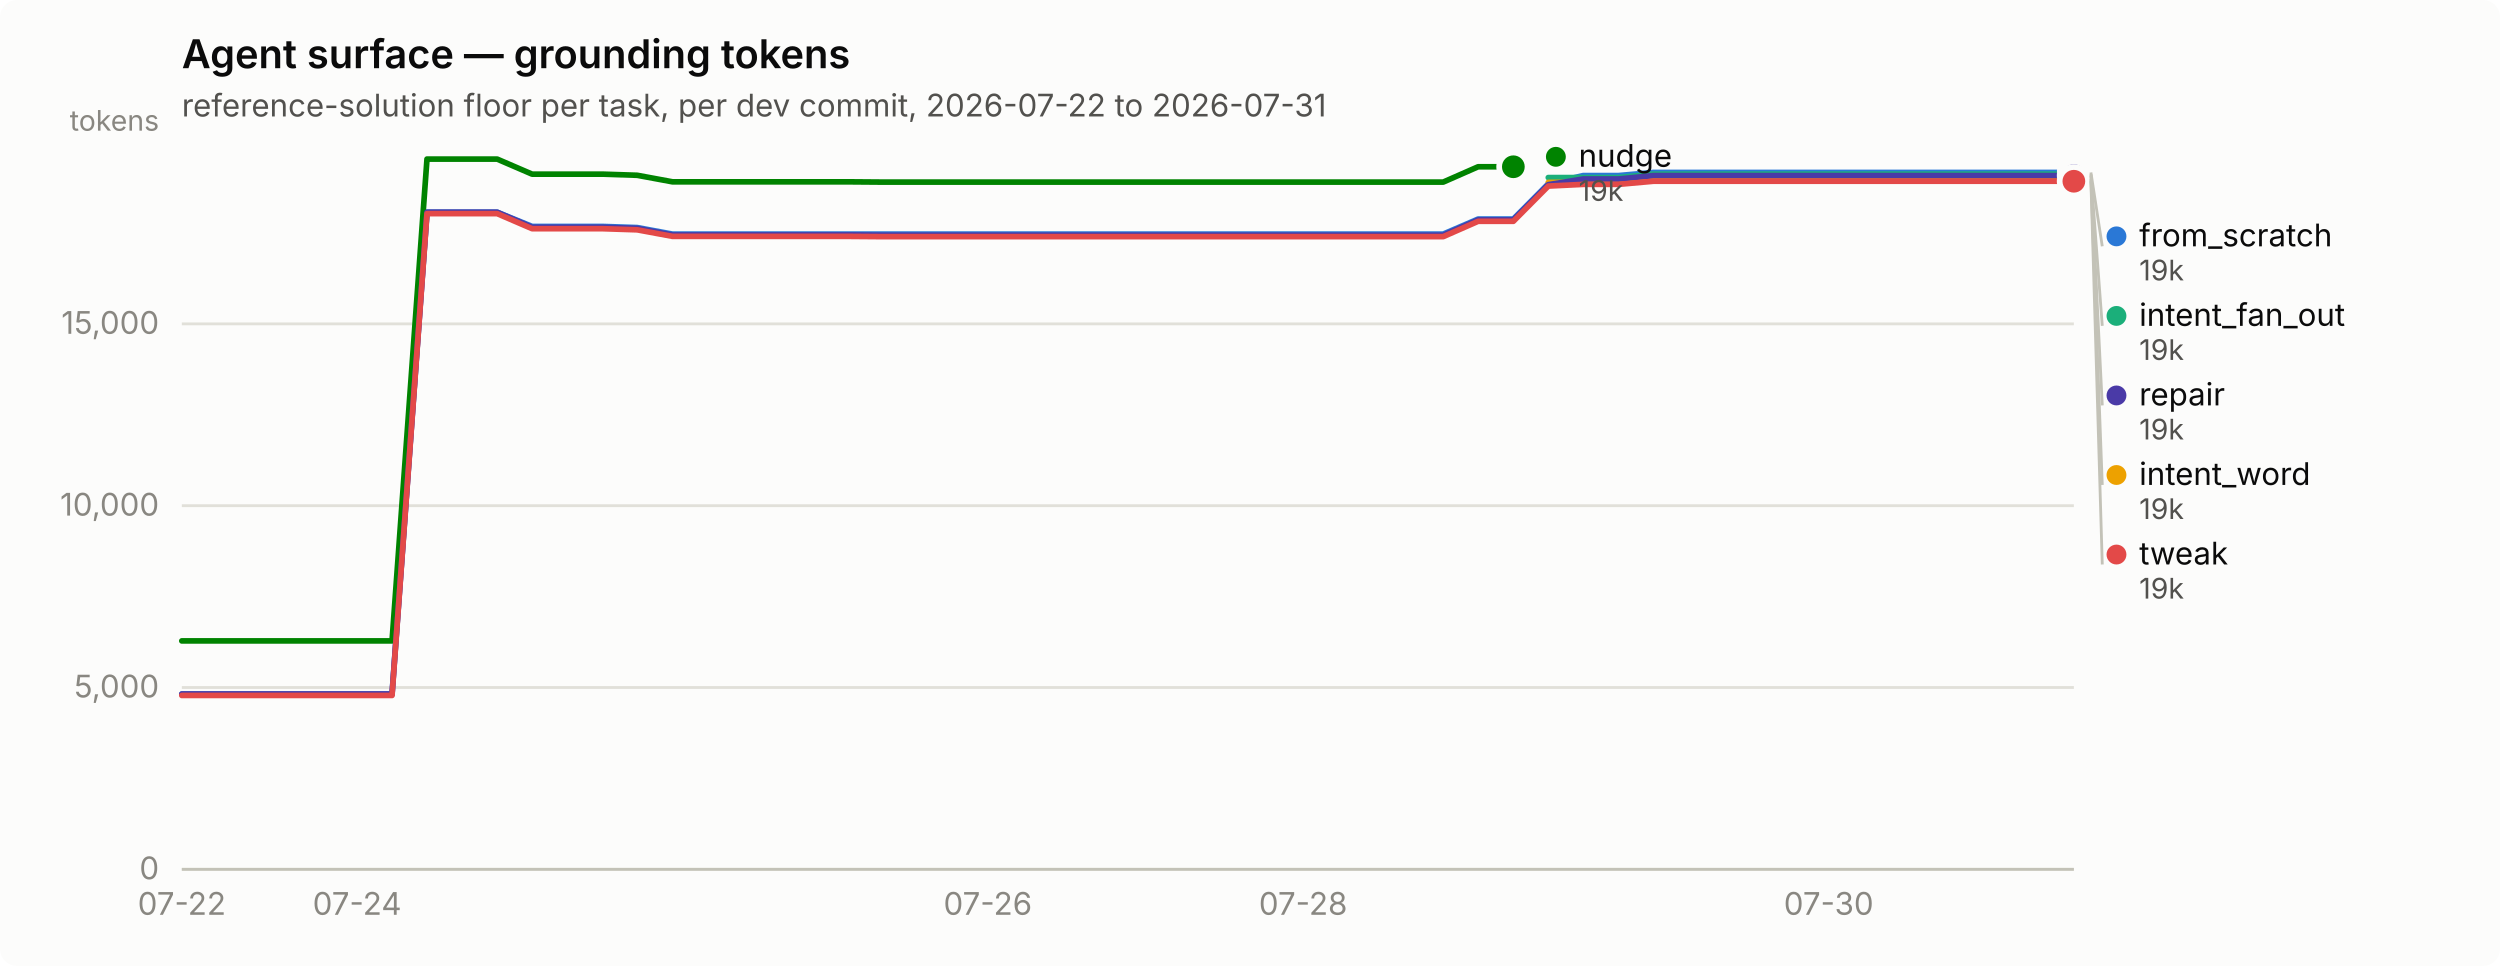
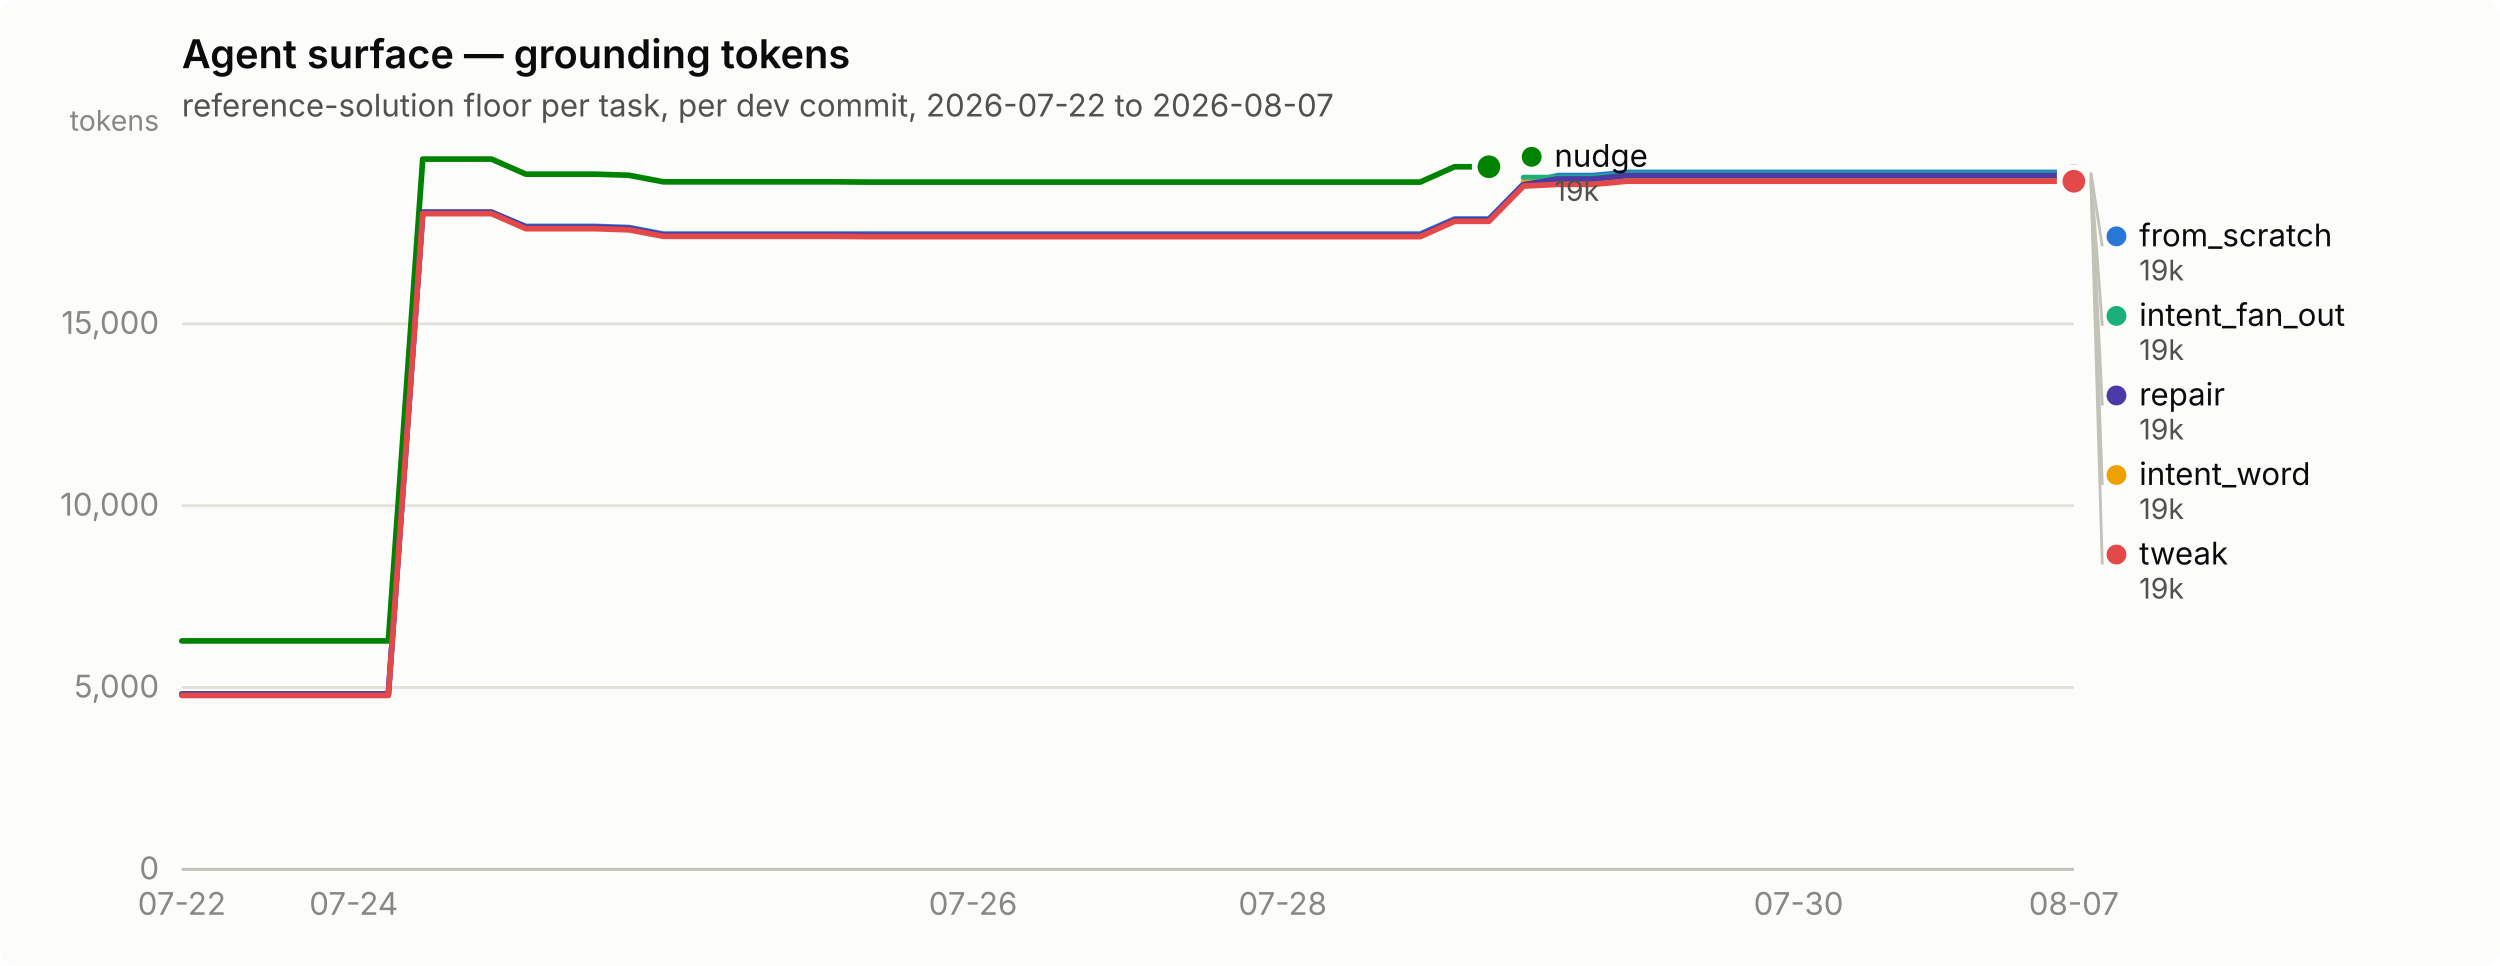
<svg xmlns="http://www.w3.org/2000/svg" width="880" height="340" viewBox="0 0 880 340" role="img" aria-label="Agent surface — grounding tokens">
  <rect width="880" height="340" rx="6" fill="#fcfcfb" />
  <text x="64" y="24" font-family="system-ui, -apple-system, &quot;Segoe UI&quot;, sans-serif" font-size="14" font-weight="600" fill="#0b0b0b">Agent surface — grounding tokens</text>
-   <text x="64" y="41" font-family="system-ui, -apple-system, &quot;Segoe UI&quot;, sans-serif" font-size="11" fill="#52514e">reference-solution floor per task, per dev commit, 2026-07-22 to 2026-07-31</text>
+   <text x="64" y="41" font-family="system-ui, -apple-system, &quot;Segoe UI&quot;, sans-serif" font-size="11" fill="#52514e">reference-solution floor per task, per dev commit, 2026-07-22 to 2026-08-07</text>
  <line x1="64" y1="306.0" x2="730" y2="306.0" stroke="#e1e0d9" stroke-width="1" />
  <text x="56" y="309.5" text-anchor="end" font-family="system-ui, -apple-system, &quot;Segoe UI&quot;, sans-serif" font-size="11" style="font-variant-numeric: tabular-nums" fill="#898781">0</text>
  <line x1="64" y1="242.0" x2="730" y2="242.0" stroke="#e1e0d9" stroke-width="1" />
  <text x="56" y="245.5" text-anchor="end" font-family="system-ui, -apple-system, &quot;Segoe UI&quot;, sans-serif" font-size="11" style="font-variant-numeric: tabular-nums" fill="#898781">5,000</text>
  <line x1="64" y1="178.0" x2="730" y2="178.0" stroke="#e1e0d9" stroke-width="1" />
  <text x="56" y="181.5" text-anchor="end" font-family="system-ui, -apple-system, &quot;Segoe UI&quot;, sans-serif" font-size="11" style="font-variant-numeric: tabular-nums" fill="#898781">10,000</text>
  <line x1="64" y1="114.0" x2="730" y2="114.0" stroke="#e1e0d9" stroke-width="1" />
  <text x="56" y="117.5" text-anchor="end" font-family="system-ui, -apple-system, &quot;Segoe UI&quot;, sans-serif" font-size="11" style="font-variant-numeric: tabular-nums" fill="#898781">15,000</text>
  <text x="56" y="46" text-anchor="end" font-family="system-ui, -apple-system, &quot;Segoe UI&quot;, sans-serif" font-size="10" fill="#898781">tokens</text>
  <line x1="64" y1="306" x2="730" y2="306" stroke="#c3c2b7" stroke-width="1" />
  <text x="64.0" y="322" text-anchor="middle" font-family="system-ui, -apple-system, &quot;Segoe UI&quot;, sans-serif" font-size="11" style="font-variant-numeric: tabular-nums" fill="#898781">07-22</text>
-   <text x="125.7" y="322" text-anchor="middle" font-family="system-ui, -apple-system, &quot;Segoe UI&quot;, sans-serif" font-size="11" style="font-variant-numeric: tabular-nums" fill="#898781">07-24</text>
-   <text x="347.7" y="322" text-anchor="middle" font-family="system-ui, -apple-system, &quot;Segoe UI&quot;, sans-serif" font-size="11" style="font-variant-numeric: tabular-nums" fill="#898781">07-26</text>
-   <text x="458.7" y="322" text-anchor="middle" font-family="system-ui, -apple-system, &quot;Segoe UI&quot;, sans-serif" font-size="11" style="font-variant-numeric: tabular-nums" fill="#898781">07-28</text>
-   <text x="643.7" y="322" text-anchor="middle" font-family="system-ui, -apple-system, &quot;Segoe UI&quot;, sans-serif" font-size="11" style="font-variant-numeric: tabular-nums" fill="#898781">07-30</text>
-   <path d="M64.0,244.3 L76.3,244.3 L88.7,244.3 L101.0,244.3 L113.3,244.3 L125.7,244.3 L138.0,244.3 L150.3,74.7 L162.7,74.7 L175.0,74.7 L187.3,79.7 L199.7,79.7 L212.0,79.7 L224.3,80.1 L236.7,82.4 L249.0,82.4 L261.3,82.4 L273.7,82.4 L286.0,82.4 L298.3,82.4 L310.7,82.4 L323.0,82.4 L335.3,82.4 L347.7,82.4 L360.0,82.4 L372.3,82.4 L384.7,82.4 L397.0,82.4 L409.3,82.4 L421.7,82.4 L434.0,82.4 L446.3,82.4 L458.7,82.4 L471.0,82.4 L483.3,82.4 L495.7,82.4 L508.0,82.4 L520.3,77.1 L532.7,77.1 L545.0,64.7 L557.3,61.8 L569.7,61.8 L582.0,60.7 L594.3,60.7 L606.7,60.7 L619.0,60.7 L631.3,60.7 L643.7,60.7 L656.0,60.7 L668.3,60.7 L680.7,60.7 L693.0,60.7 L705.3,60.7 L717.7,60.7 L730.0,60.7" fill="none" stroke="#2a78d6" stroke-width="2" stroke-linejoin="round" stroke-linecap="round" />
+   <text x="124.5" y="322" text-anchor="middle" font-family="system-ui, -apple-system, &quot;Segoe UI&quot;, sans-serif" font-size="11" style="font-variant-numeric: tabular-nums" fill="#898781">07-24</text>
+   <text x="342.5" y="322" text-anchor="middle" font-family="system-ui, -apple-system, &quot;Segoe UI&quot;, sans-serif" font-size="11" style="font-variant-numeric: tabular-nums" fill="#898781">07-26</text>
+   <text x="451.5" y="322" text-anchor="middle" font-family="system-ui, -apple-system, &quot;Segoe UI&quot;, sans-serif" font-size="11" style="font-variant-numeric: tabular-nums" fill="#898781">07-28</text>
+   <text x="633.1" y="322" text-anchor="middle" font-family="system-ui, -apple-system, &quot;Segoe UI&quot;, sans-serif" font-size="11" style="font-variant-numeric: tabular-nums" fill="#898781">07-30</text>
+   <text x="730.0" y="322" text-anchor="middle" font-family="system-ui, -apple-system, &quot;Segoe UI&quot;, sans-serif" font-size="11" style="font-variant-numeric: tabular-nums" fill="#898781">08-07</text>
+   <path d="M64.0,244.3 L76.1,244.3 L88.2,244.3 L100.3,244.3 L112.4,244.3 L124.5,244.3 L136.7,244.3 L148.8,74.7 L160.9,74.7 L173.0,74.7 L185.1,79.7 L197.2,79.7 L209.3,79.7 L221.4,80.1 L233.5,82.4 L245.6,82.4 L257.7,82.4 L269.9,82.4 L282.0,82.4 L294.1,82.4 L306.2,82.4 L318.3,82.4 L330.4,82.4 L342.5,82.4 L354.6,82.4 L366.7,82.4 L378.8,82.4 L390.9,82.4 L403.1,82.4 L415.2,82.4 L427.3,82.4 L439.4,82.4 L451.5,82.4 L463.6,82.4 L475.7,82.4 L487.8,82.4 L499.9,82.4 L512.0,77.1 L524.1,77.1 L536.3,64.7 L548.4,61.8 L560.5,61.8 L572.6,60.7 L584.7,60.7 L596.8,60.7 L608.9,60.7 L621.0,60.7 L633.1,60.7 L645.2,60.7 L657.3,60.7 L669.5,60.7 L681.6,60.7 L693.7,60.7 L705.8,60.7 L717.9,60.7 L730.0,60.7" fill="none" stroke="#2a78d6" stroke-width="2" stroke-linejoin="round" stroke-linecap="round" />
  <circle cx="730.0" cy="60.7" r="6" fill="#fcfcfb" />
  <circle cx="730.0" cy="60.7" r="4" fill="#2a78d6" />
-   <path d="M545.0,62.5 L557.3,62.5 L569.7,62.5 L582.0,61.3 L594.3,61.3 L606.7,61.3 L619.0,61.3 L631.3,61.3 L643.7,61.3 L656.0,61.3 L668.3,61.3 L680.7,61.3 L693.0,61.3 L705.3,61.3 L717.7,61.3 L730.0,61.3" fill="none" stroke="#1baf7a" stroke-width="2" stroke-linejoin="round" stroke-linecap="round" />
+   <path d="M536.3,62.5 L548.4,62.5 L560.5,62.5 L572.6,61.3 L584.7,61.3 L596.8,61.3 L608.9,61.3 L621.0,61.3 L633.1,61.3 L645.2,61.3 L657.3,61.3 L669.5,61.3 L681.6,61.3 L693.7,61.3 L705.8,61.3 L717.9,61.3 L730.0,61.3" fill="none" stroke="#1baf7a" stroke-width="2" stroke-linejoin="round" stroke-linecap="round" />
  <circle cx="730.0" cy="61.3" r="6" fill="#fcfcfb" />
  <circle cx="730.0" cy="61.3" r="4" fill="#1baf7a" />
-   <path d="M545.0,64.2 L557.3,64.2 L569.7,64.2 L582.0,63.1 L594.3,63.1 L606.7,63.1 L619.0,63.1 L631.3,63.1 L643.7,63.1 L656.0,63.1 L668.3,63.1 L680.7,63.1 L693.0,63.1 L705.3,63.1 L717.7,63.1 L730.0,63.1" fill="none" stroke="#eda100" stroke-width="2" stroke-linejoin="round" stroke-linecap="round" />
+   <path d="M536.3,64.2 L548.4,64.2 L560.5,64.2 L572.6,63.1 L584.7,63.1 L596.8,63.1 L608.9,63.1 L621.0,63.1 L633.1,63.1 L645.2,63.1 L657.3,63.1 L669.5,63.1 L681.6,63.1 L693.7,63.1 L705.8,63.1 L717.9,63.1 L730.0,63.1" fill="none" stroke="#eda100" stroke-width="2" stroke-linejoin="round" stroke-linecap="round" />
  <circle cx="730.0" cy="63.1" r="6" fill="#fcfcfb" />
  <circle cx="730.0" cy="63.1" r="4" fill="#eda100" />
-   <path d="M64.0,225.6 L76.3,225.6 L88.7,225.6 L101.0,225.6 L113.3,225.6 L125.7,225.6 L138.0,225.6 L150.3,56.0 L162.7,56.0 L175.0,56.0 L187.3,61.3 L199.7,61.3 L212.0,61.3 L224.3,61.7 L236.7,64.0 L249.0,64.0 L261.3,64.0 L273.7,64.0 L286.0,64.0 L298.3,64.0 L310.7,64.1 L323.0,64.1 L335.3,64.1 L347.7,64.1 L360.0,64.1 L372.3,64.1 L384.7,64.1 L397.0,64.1 L409.3,64.1 L421.7,64.1 L434.0,64.1 L446.3,64.1 L458.7,64.1 L471.0,64.1 L483.3,64.1 L495.7,64.1 L508.0,64.1 L520.3,58.7 L532.7,58.7" fill="none" stroke="#008300" stroke-width="2" stroke-linejoin="round" stroke-linecap="round" />
-   <circle cx="532.7" cy="58.7" r="6" fill="#fcfcfb" />
-   <circle cx="532.7" cy="58.7" r="4" fill="#008300" />
-   <path d="M64.0,244.3 L76.3,244.3 L88.7,244.3 L101.0,244.3 L113.3,244.3 L125.7,244.3 L138.0,244.3 L150.3,74.7 L162.7,74.7 L175.0,74.7 L187.3,80.0 L199.7,80.0 L212.0,80.0 L224.3,80.4 L236.7,82.7 L249.0,82.7 L261.3,82.7 L273.7,82.7 L286.0,82.7 L298.3,82.7 L310.7,82.8 L323.0,82.8 L335.3,82.8 L347.7,82.8 L360.0,82.8 L372.3,82.8 L384.7,82.8 L397.0,82.8 L409.3,82.8 L421.7,82.8 L434.0,82.8 L446.3,82.8 L458.7,82.8 L471.0,82.8 L483.3,82.8 L495.7,82.8 L508.0,82.8 L520.3,77.4 L532.7,77.4 L545.0,65.0 L557.3,63.0 L569.7,63.0 L582.0,61.8 L594.3,61.8 L606.7,61.8 L619.0,61.8 L631.3,61.8 L643.7,61.8 L656.0,61.8 L668.3,61.8 L680.7,61.8 L693.0,61.8 L705.3,61.8 L717.7,61.8 L730.0,61.8" fill="none" stroke="#4a3aa7" stroke-width="2" stroke-linejoin="round" stroke-linecap="round" />
+   <path d="M64.0,225.6 L76.1,225.6 L88.2,225.6 L100.3,225.6 L112.4,225.6 L124.5,225.6 L136.7,225.6 L148.8,56.0 L160.9,56.0 L173.0,56.0 L185.1,61.3 L197.2,61.3 L209.3,61.3 L221.4,61.7 L233.5,64.0 L245.6,64.0 L257.7,64.0 L269.9,64.0 L282.0,64.0 L294.1,64.0 L306.2,64.1 L318.3,64.1 L330.4,64.1 L342.5,64.1 L354.6,64.1 L366.7,64.1 L378.8,64.1 L390.9,64.1 L403.1,64.1 L415.2,64.1 L427.3,64.1 L439.4,64.1 L451.5,64.1 L463.6,64.1 L475.7,64.1 L487.8,64.1 L499.9,64.1 L512.0,58.7 L524.1,58.7" fill="none" stroke="#008300" stroke-width="2" stroke-linejoin="round" stroke-linecap="round" />
+   <circle cx="524.1" cy="58.7" r="6" fill="#fcfcfb" />
+   <circle cx="524.1" cy="58.7" r="4" fill="#008300" />
+   <path d="M64.0,244.3 L76.1,244.3 L88.2,244.3 L100.3,244.3 L112.4,244.3 L124.5,244.3 L136.7,244.3 L148.8,74.7 L160.9,74.7 L173.0,74.7 L185.1,80.0 L197.2,80.0 L209.3,80.0 L221.4,80.4 L233.5,82.7 L245.6,82.7 L257.7,82.7 L269.9,82.7 L282.0,82.7 L294.1,82.7 L306.2,82.8 L318.3,82.8 L330.4,82.8 L342.5,82.8 L354.6,82.8 L366.7,82.8 L378.8,82.8 L390.9,82.8 L403.1,82.8 L415.2,82.8 L427.3,82.8 L439.4,82.8 L451.5,82.8 L463.6,82.8 L475.7,82.8 L487.8,82.8 L499.9,82.8 L512.0,77.4 L524.1,77.4 L536.3,65.0 L548.4,63.0 L560.5,63.0 L572.6,61.8 L584.7,61.8 L596.8,61.8 L608.9,61.8 L621.0,61.8 L633.1,61.8 L645.2,61.8 L657.3,61.8 L669.5,61.8 L681.6,61.8 L693.7,61.8 L705.8,61.8 L717.9,61.8 L730.0,61.8" fill="none" stroke="#4a3aa7" stroke-width="2" stroke-linejoin="round" stroke-linecap="round" />
  <circle cx="730.0" cy="61.8" r="6" fill="#fcfcfb" />
  <circle cx="730.0" cy="61.8" r="4" fill="#4a3aa7" />
-   <path d="M64.0,244.8 L76.3,244.8 L88.7,244.8 L101.0,244.8 L113.3,244.8 L125.7,244.8 L138.0,244.8 L150.3,75.2 L162.7,75.2 L175.0,75.2 L187.3,80.5 L199.7,80.5 L212.0,80.5 L224.3,80.9 L236.7,83.2 L249.0,83.2 L261.3,83.2 L273.7,83.2 L286.0,83.2 L298.3,83.2 L310.7,83.3 L323.0,83.3 L335.3,83.3 L347.7,83.3 L360.0,83.3 L372.3,83.3 L384.7,83.3 L397.0,83.3 L409.3,83.3 L421.7,83.3 L434.0,83.3 L446.3,83.3 L458.7,83.3 L471.0,83.3 L483.3,83.3 L495.7,83.3 L508.0,83.3 L520.3,77.9 L532.7,77.9 L545.0,65.5 L557.3,64.9 L569.7,64.9 L582.0,63.8 L594.3,63.8 L606.7,63.8 L619.0,63.8 L631.3,63.8 L643.7,63.8 L656.0,63.8 L668.3,63.8 L680.7,63.8 L693.0,63.8 L705.3,63.8 L717.7,63.8 L730.0,63.8" fill="none" stroke="#e34948" stroke-width="2" stroke-linejoin="round" stroke-linecap="round" />
+   <path d="M64.0,244.8 L76.1,244.8 L88.2,244.8 L100.3,244.8 L112.4,244.8 L124.5,244.8 L136.7,244.8 L148.8,75.2 L160.9,75.2 L173.0,75.2 L185.1,80.5 L197.2,80.5 L209.3,80.5 L221.4,80.9 L233.5,83.2 L245.6,83.2 L257.7,83.2 L269.9,83.2 L282.0,83.2 L294.1,83.2 L306.2,83.3 L318.3,83.3 L330.4,83.3 L342.5,83.3 L354.6,83.3 L366.7,83.3 L378.8,83.3 L390.9,83.3 L403.1,83.3 L415.2,83.3 L427.3,83.3 L439.4,83.3 L451.5,83.3 L463.6,83.3 L475.7,83.3 L487.8,83.3 L499.9,83.3 L512.0,77.9 L524.1,77.9 L536.3,65.5 L548.4,64.9 L560.5,64.9 L572.6,63.8 L584.7,63.8 L596.8,63.8 L608.9,63.8 L621.0,63.8 L633.1,63.8 L645.2,63.8 L657.3,63.8 L669.5,63.8 L681.6,63.8 L693.7,63.8 L705.8,63.8 L717.9,63.8 L730.0,63.8" fill="none" stroke="#e34948" stroke-width="2" stroke-linejoin="round" stroke-linecap="round" />
  <circle cx="730.0" cy="63.8" r="6" fill="#fcfcfb" />
  <circle cx="730.0" cy="63.8" r="4" fill="#e34948" />
-   <circle cx="547.667" cy="55.2" r="3.5" fill="#008300" />
-   <text x="555.667" y="58.7" font-family="system-ui, -apple-system, &quot;Segoe UI&quot;, sans-serif" font-size="11" fill="#0b0b0b">nudge</text>
-   <text x="555.667" y="70.7" font-family="system-ui, -apple-system, &quot;Segoe UI&quot;, sans-serif" font-size="10" style="font-variant-numeric: tabular-nums" fill="#52514e">19k</text>
+   <circle cx="539.145" cy="55.2" r="3.5" fill="#008300" />
+   <text x="547.145" y="58.7" font-family="system-ui, -apple-system, &quot;Segoe UI&quot;, sans-serif" font-size="11" fill="#0b0b0b">nudge</text>
+   <text x="547.145" y="70.7" font-family="system-ui, -apple-system, &quot;Segoe UI&quot;, sans-serif" font-size="10" style="font-variant-numeric: tabular-nums" fill="#52514e">19k</text>
  <line x1="736.0" y1="60.7" x2="740.0" y2="86.7" stroke="#c3c2b7" stroke-width="1" />
  <circle cx="745.0" cy="83.2" r="3.5" fill="#2a78d6" />
  <text x="753.0" y="86.7" font-family="system-ui, -apple-system, &quot;Segoe UI&quot;, sans-serif" font-size="11" fill="#0b0b0b">from_scratch</text>
  <text x="753.0" y="98.7" font-family="system-ui, -apple-system, &quot;Segoe UI&quot;, sans-serif" font-size="10" style="font-variant-numeric: tabular-nums" fill="#52514e">19k</text>
  <line x1="736.0" y1="61.3" x2="740.0" y2="114.7" stroke="#c3c2b7" stroke-width="1" />
  <circle cx="745.0" cy="111.2" r="3.5" fill="#1baf7a" />
  <text x="753.0" y="114.7" font-family="system-ui, -apple-system, &quot;Segoe UI&quot;, sans-serif" font-size="11" fill="#0b0b0b">intent_fan_out</text>
  <text x="753.0" y="126.7" font-family="system-ui, -apple-system, &quot;Segoe UI&quot;, sans-serif" font-size="10" style="font-variant-numeric: tabular-nums" fill="#52514e">19k</text>
  <line x1="736.0" y1="61.8" x2="740.0" y2="142.7" stroke="#c3c2b7" stroke-width="1" />
  <circle cx="745.0" cy="139.2" r="3.5" fill="#4a3aa7" />
  <text x="753.0" y="142.7" font-family="system-ui, -apple-system, &quot;Segoe UI&quot;, sans-serif" font-size="11" fill="#0b0b0b">repair</text>
  <text x="753.0" y="154.7" font-family="system-ui, -apple-system, &quot;Segoe UI&quot;, sans-serif" font-size="10" style="font-variant-numeric: tabular-nums" fill="#52514e">19k</text>
  <line x1="736.0" y1="63.1" x2="740.0" y2="170.7" stroke="#c3c2b7" stroke-width="1" />
  <circle cx="745.0" cy="167.2" r="3.5" fill="#eda100" />
  <text x="753.0" y="170.7" font-family="system-ui, -apple-system, &quot;Segoe UI&quot;, sans-serif" font-size="11" fill="#0b0b0b">intent_word</text>
  <text x="753.0" y="182.7" font-family="system-ui, -apple-system, &quot;Segoe UI&quot;, sans-serif" font-size="10" style="font-variant-numeric: tabular-nums" fill="#52514e">19k</text>
  <line x1="736.0" y1="63.8" x2="740.0" y2="198.7" stroke="#c3c2b7" stroke-width="1" />
  <circle cx="745.0" cy="195.2" r="3.5" fill="#e34948" />
  <text x="753.0" y="198.7" font-family="system-ui, -apple-system, &quot;Segoe UI&quot;, sans-serif" font-size="11" fill="#0b0b0b">tweak</text>
  <text x="753.0" y="210.7" font-family="system-ui, -apple-system, &quot;Segoe UI&quot;, sans-serif" font-size="10" style="font-variant-numeric: tabular-nums" fill="#52514e">19k</text>
</svg>
